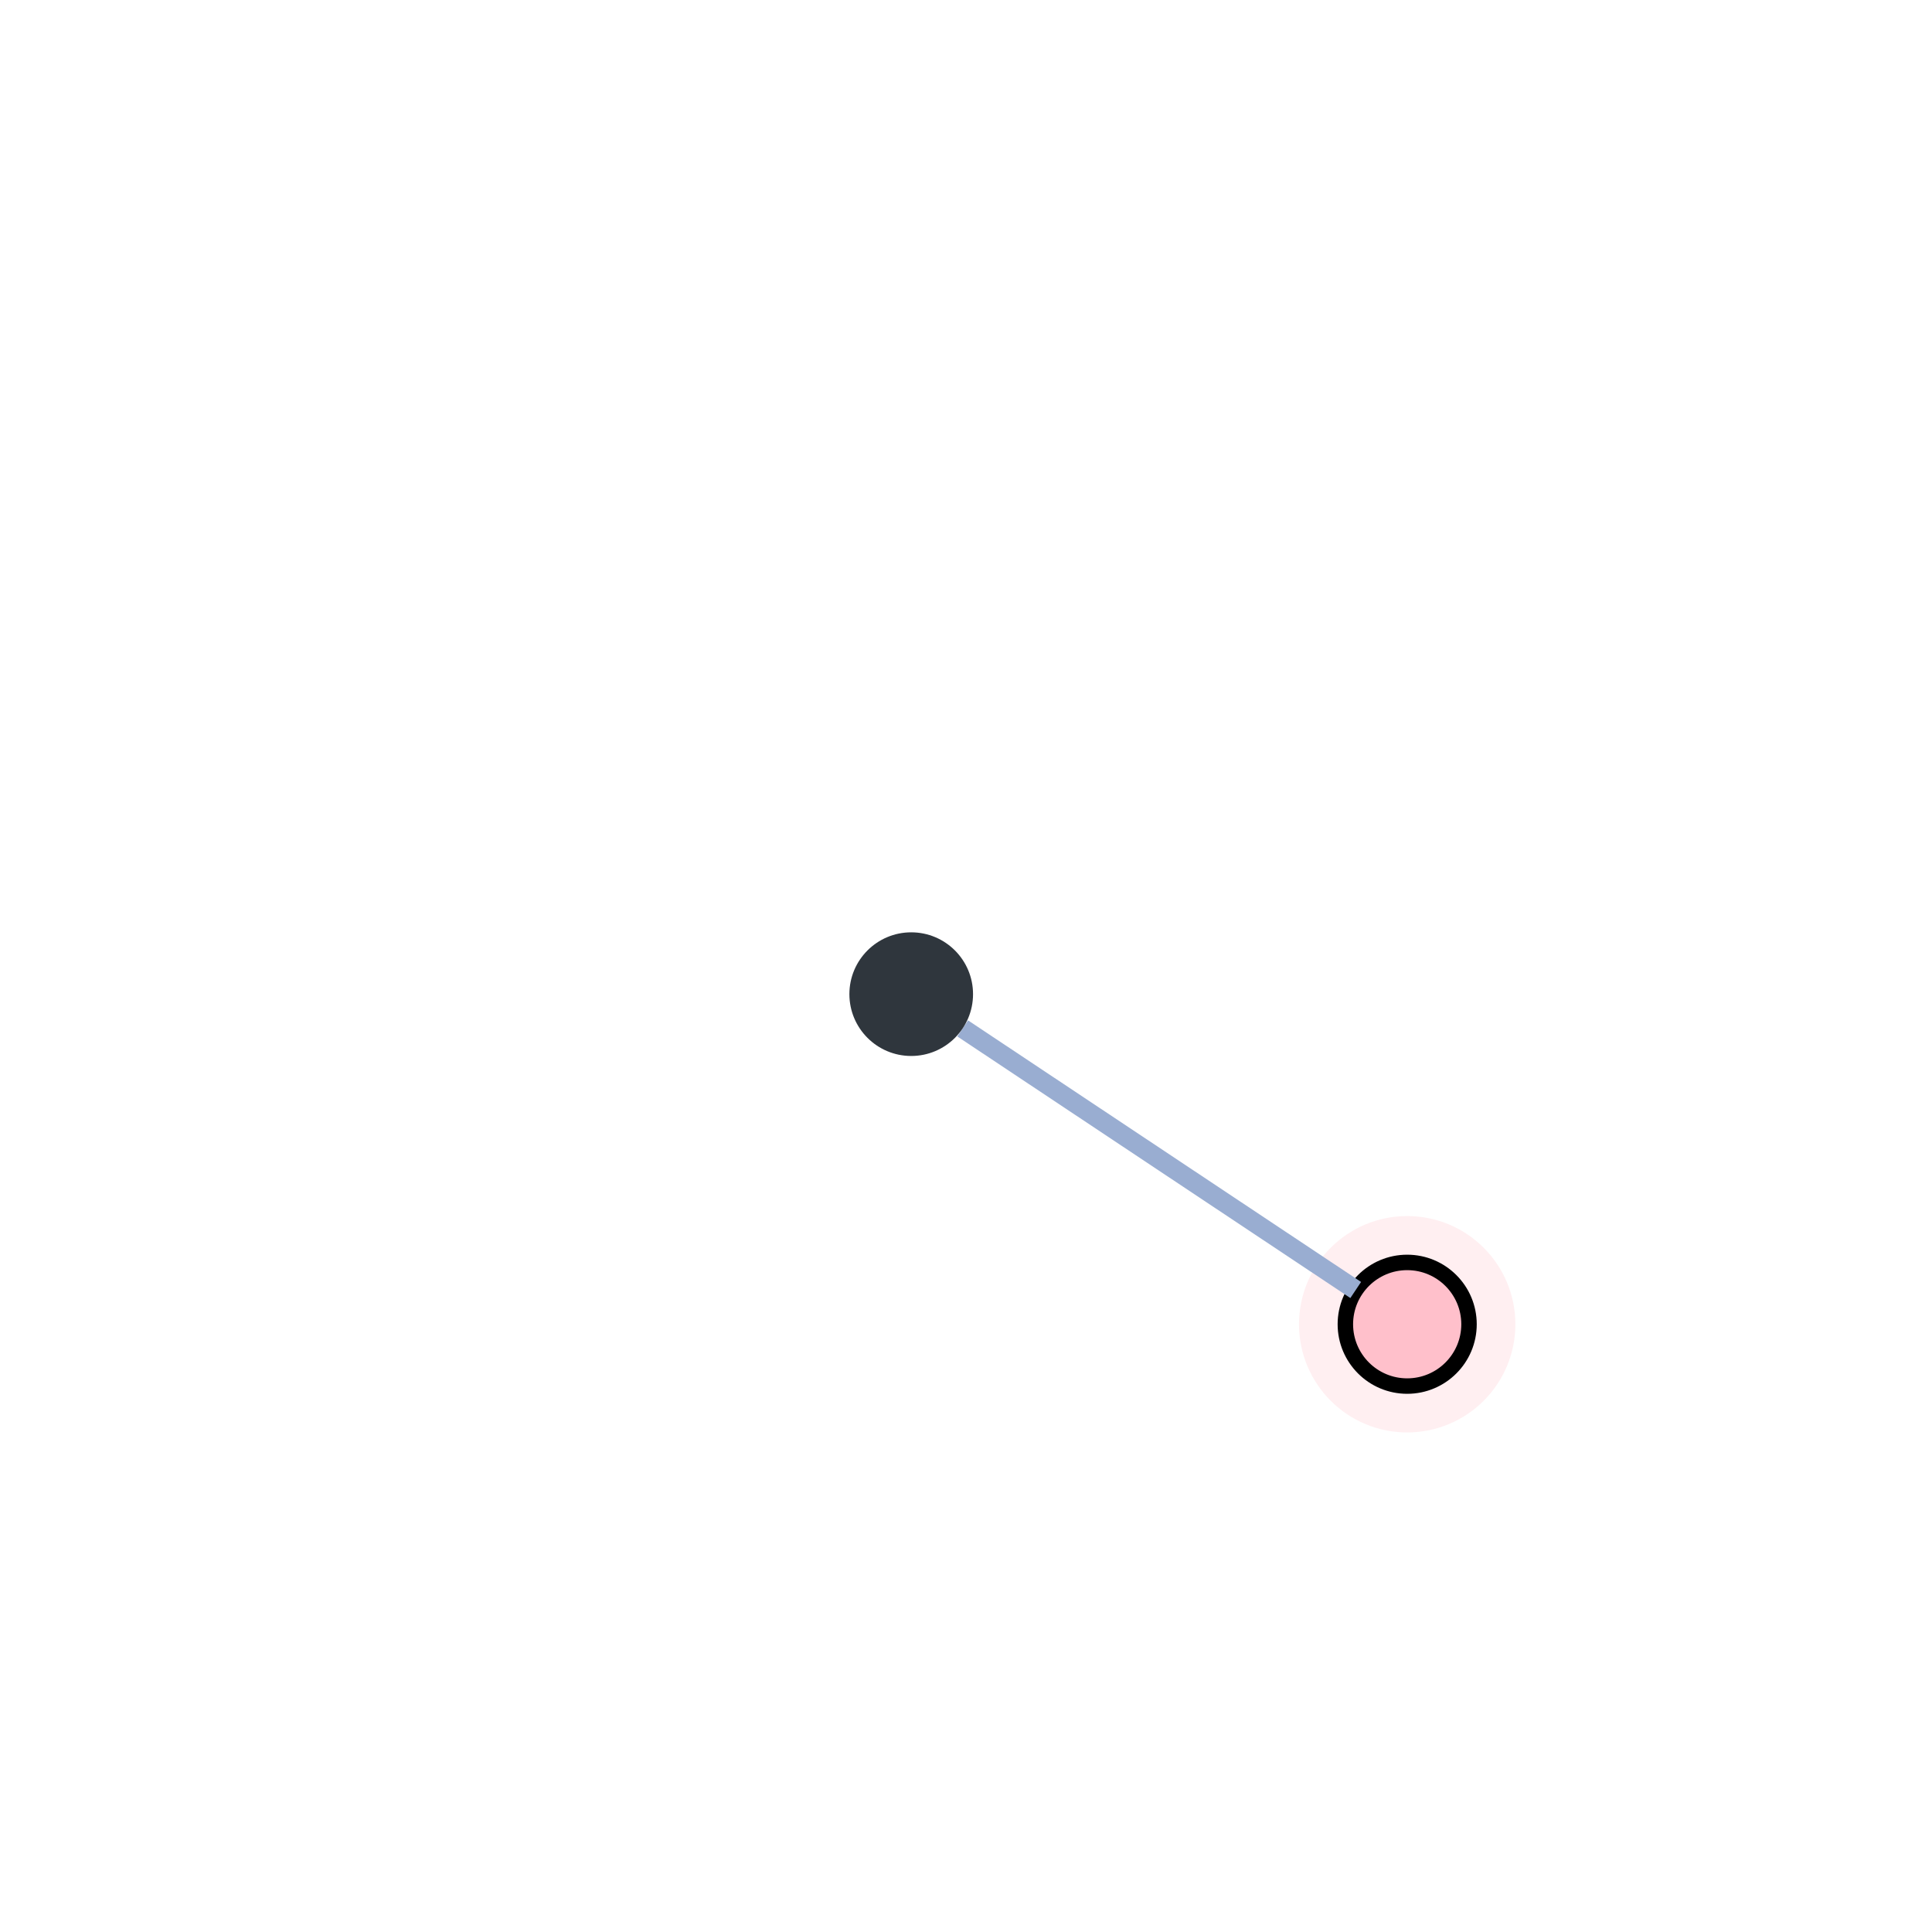
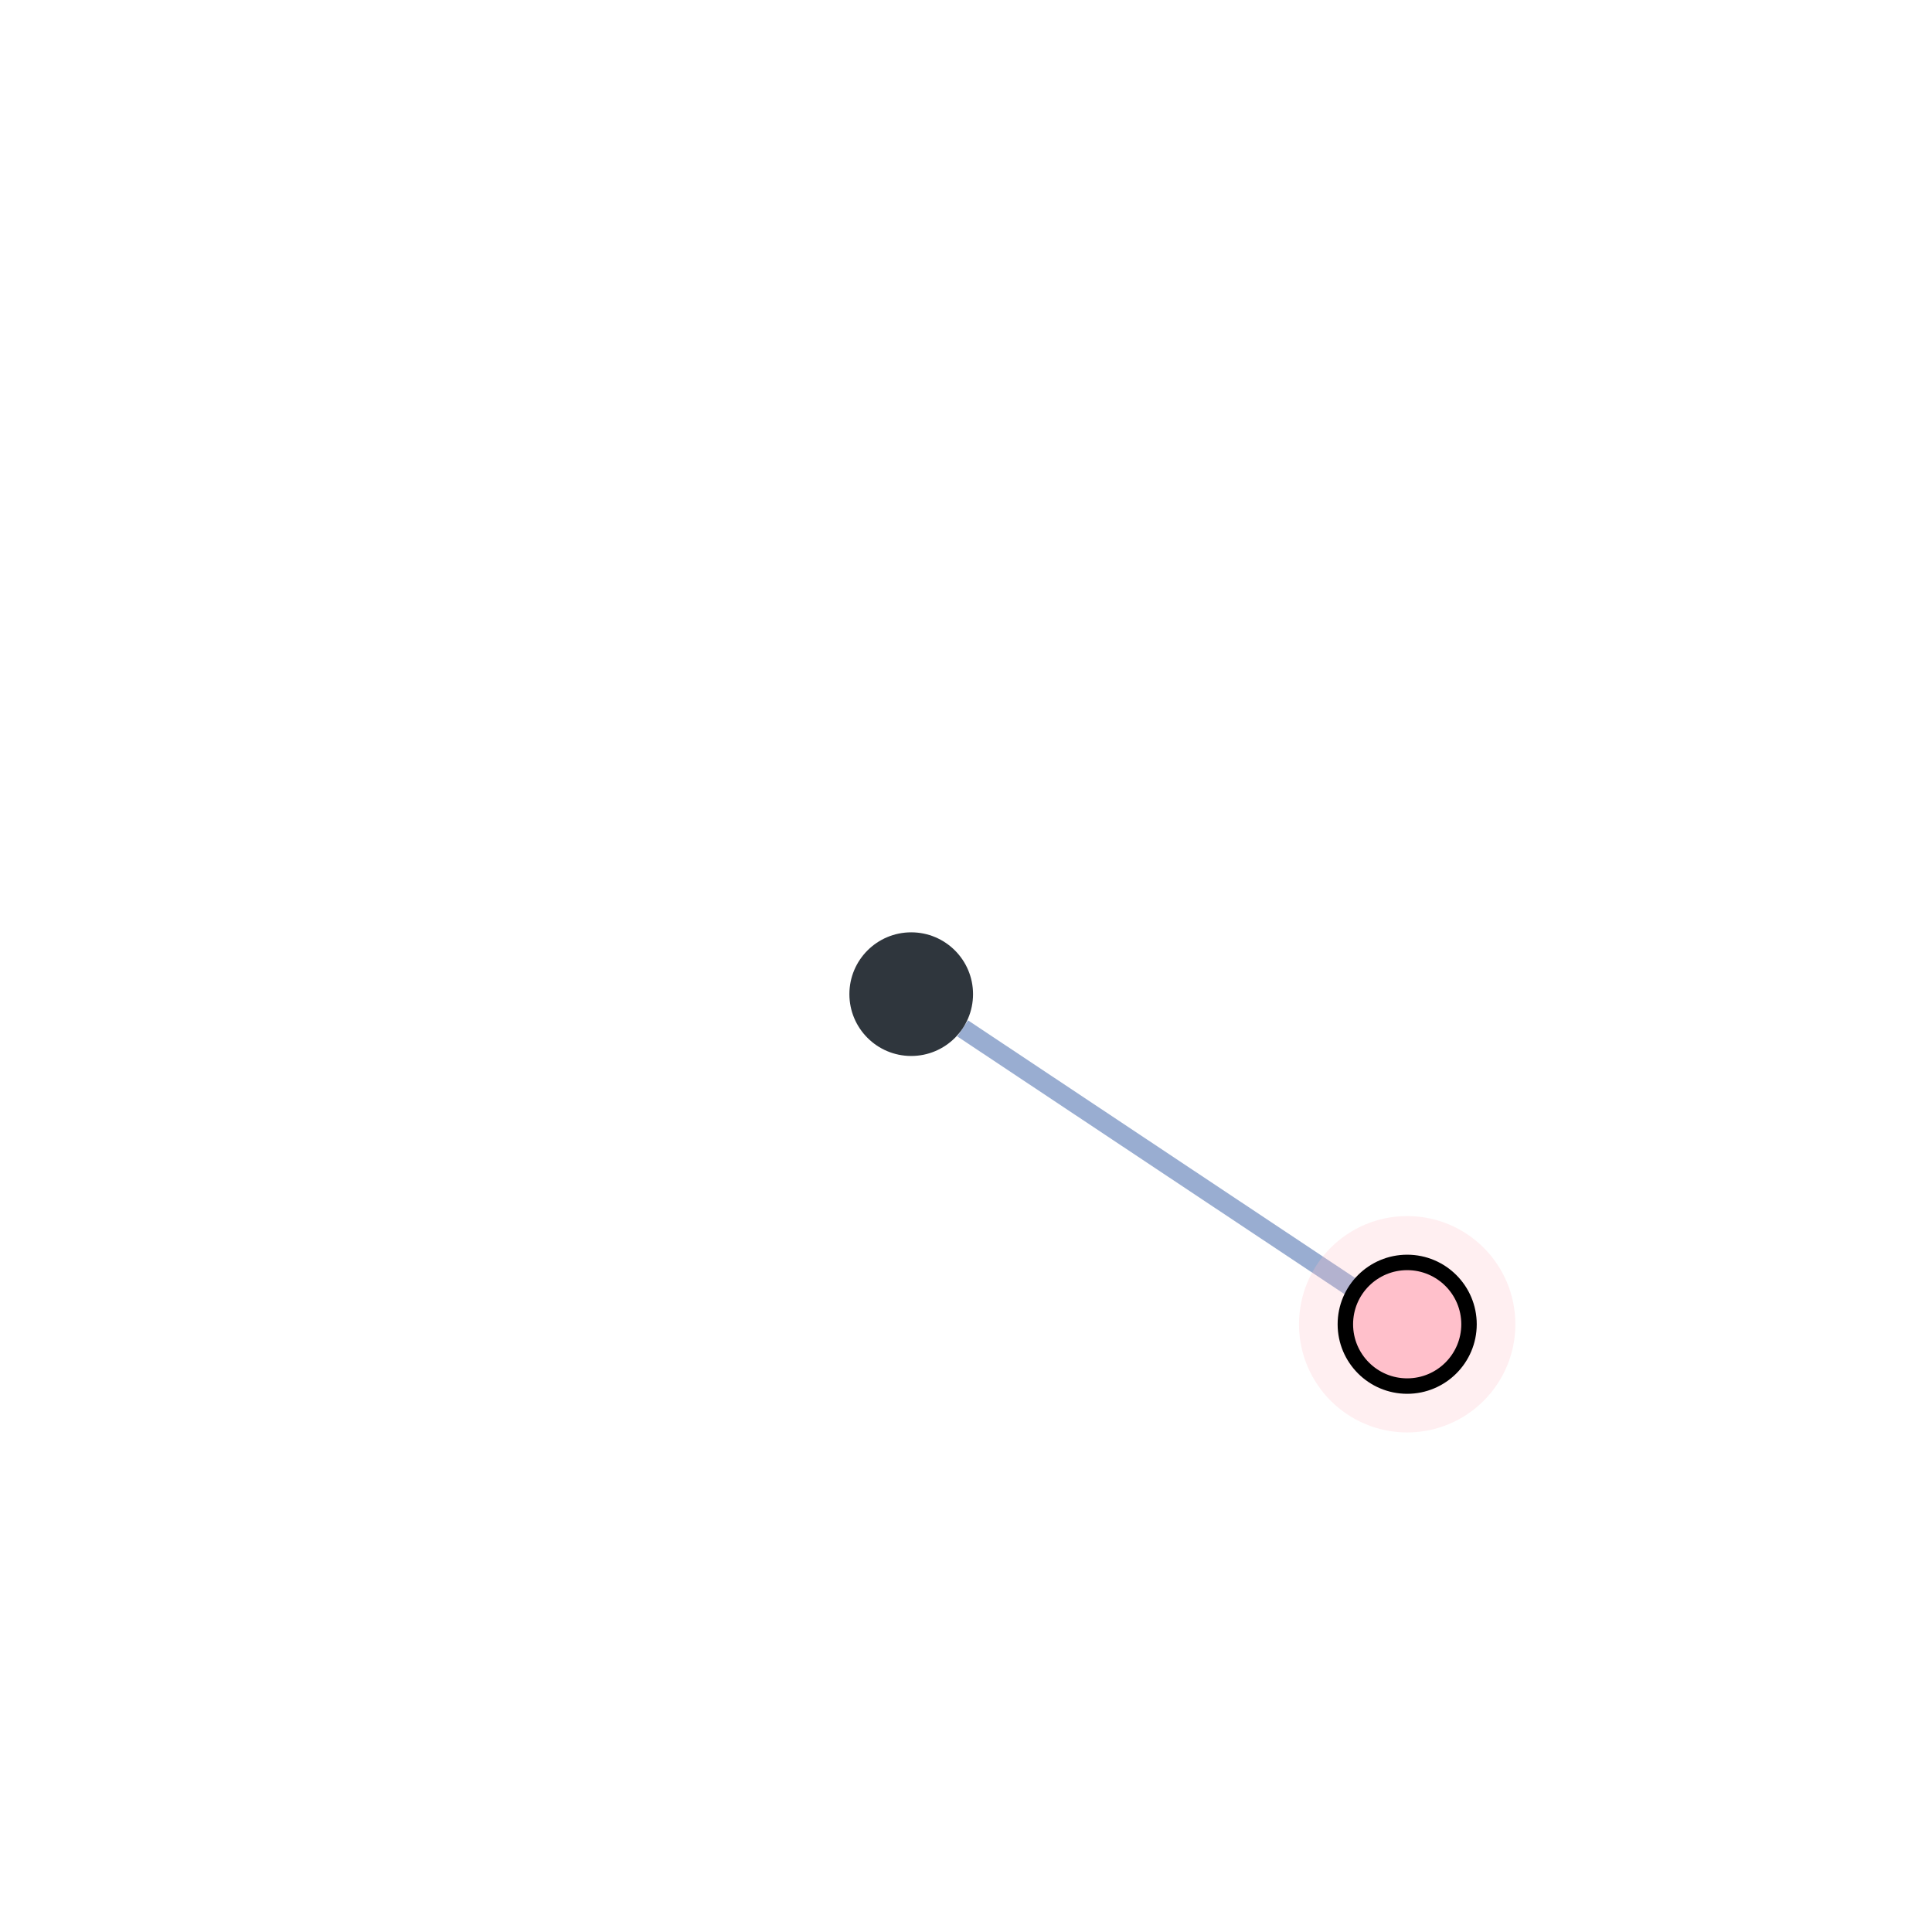
<svg xmlns="http://www.w3.org/2000/svg" width="500" height="500" style="background: transparent; position: absolute; outline: none;" color-interpolation-filters="sRGB" tabindex="1">
  <defs />
  <g transform="matrix(1,0,0,1,-0.000046,-0.000046)">
    <g fill="none">
      <g fill="none">
-         <g fill="none" x="364.179" y="342.715" transform="matrix(1,0,0,1,364.179,342.715)">
-           <g>
-             <circle fill="none" class="halo" stroke-width="24" stroke="rgba(255,192,203,1)" stroke-opacity="0.25" r="16" stroke-dasharray="0,0" pointer-events="none" visibility="visible" />
-           </g>
-           <g>
-             <circle fill="rgba(255,192,203,1)" class="key" stroke-width="4" stroke="rgba(0,0,0,1)" r="16" visibility="visible" />
-           </g>
-         </g>
        <g fill="none" marker-start="false" marker-end="false">
          <g fill="none" marker-start="false" marker-end="false" stroke="transparent" stroke-width="7" />
          <g>
            <path fill="none" d="M 350.859,333.85 L 249.141,266.15" class="key" stroke-width="5" stroke="rgba(153,173,209,1)" />
            <path fill="none" d="M 16,0 L 16,0" class="key" stroke-width="7" stroke="transparent" />
          </g>
        </g>
        <g fill="none" x="235.821" y="257.285" transform="matrix(1,0,0,1,235.821,257.285)">
          <g>
            <circle fill="rgba(47,54,61,1)" class="key" stroke-width="0" stroke="rgba(0,0,0,1)" r="16" />
          </g>
        </g>
+         <g fill="none" x="364.179" y="342.715" transform="matrix(1,0,0,1,364.179,342.715)">
+           <g>
+             <circle fill="none" class="halo" stroke-width="24" stroke="rgba(255,192,203,1)" stroke-opacity="0.25" r="16" stroke-dasharray="0,0" pointer-events="none" visibility="visible" />
+           </g>
+           <g>
+             <circle fill="rgba(255,192,203,1)" class="key" stroke-width="4" stroke="rgba(0,0,0,1)" r="16" visibility="visible" />
+           </g>
+         </g>
      </g>
    </g>
  </g>
</svg>
